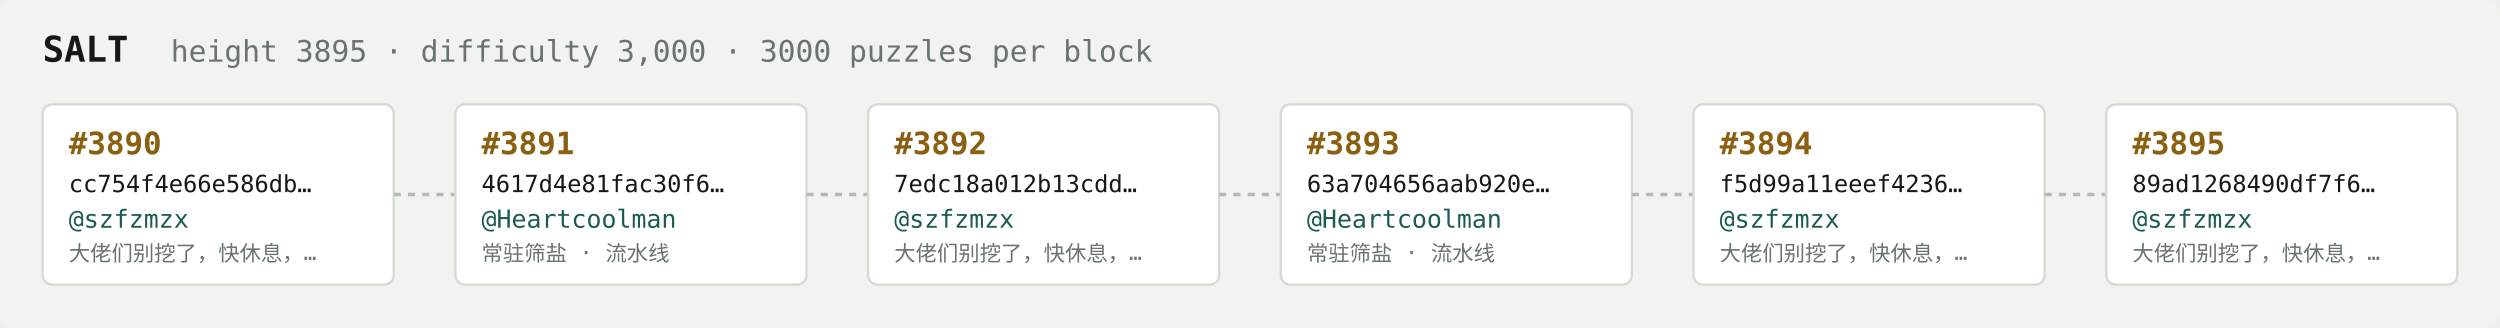
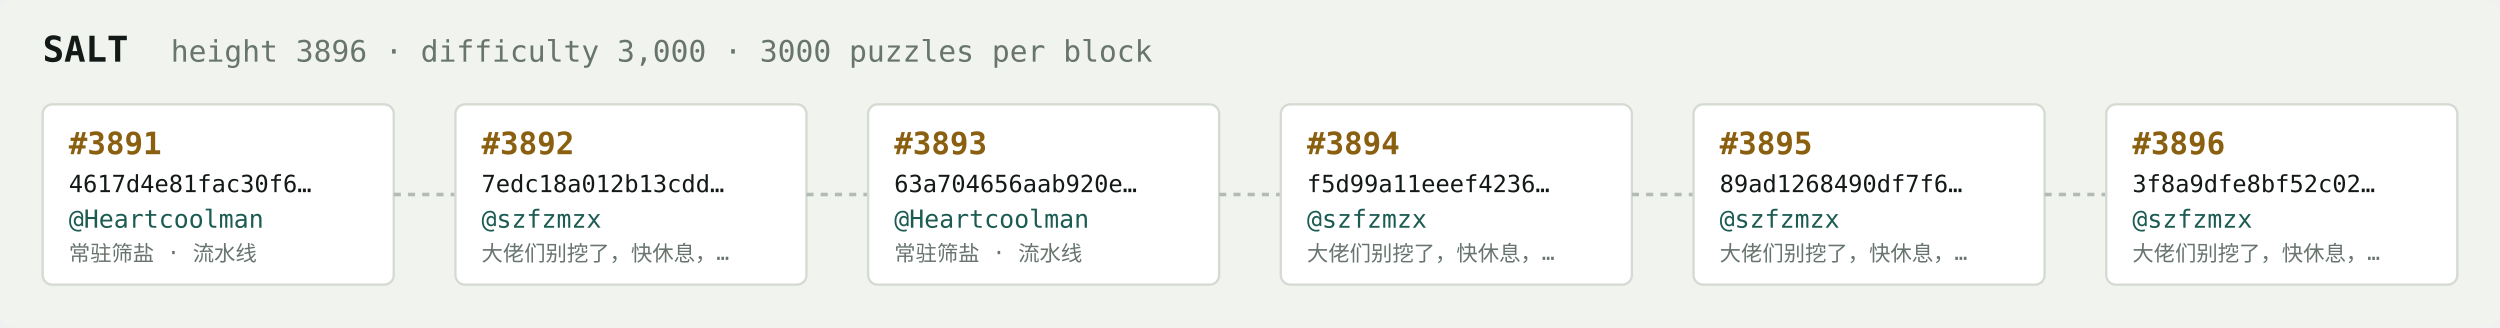
<svg xmlns="http://www.w3.org/2000/svg" width="1054" height="138" viewBox="0 0 1054 138" font-family="ui-monospace,SFMono-Regular,Menlo,monospace">
  <rect fill="#f1f3ef" width="1054" height="138" rx="6" />
  <text x="18" y="26" fill="#121916" font-size="15" font-weight="700">SALT</text>
-   <text x="72" y="26" fill="#68746e" font-size="12.5">height 3895 · difficulty 3,000 · 3000 puzzles per block</text>
+   <text x="72" y="26" fill="#68746e" font-size="12.5">height 3896 · difficulty 3,000 · 3000 puzzles per block</text>
  <rect x="18" y="44" width="148" height="76" rx="4" fill="#ffffff" stroke="#d5dbd2" stroke-width="1" />
-   <text x="29" y="65" fill="#8a5f10" font-size="13" font-weight="700">#3890</text>
-   <text x="29" y="81" fill="#121916" font-size="10">cc754f4e66e586db…</text>
-   <text x="29" y="96" fill="#1c5b52" font-size="10.5">@szfzmzx</text>
-   <text x="29" y="110" fill="#68746e" font-size="9">大佬们别挖了，快休息，…</text>
+   <text x="29" y="65" fill="#8a5f10" font-size="13" font-weight="700">#3891</text>
+   <text x="29" y="81" fill="#121916" font-size="10">4617d4e81fac30f6…</text>
+   <text x="29" y="96" fill="#1c5b52" font-size="10.5">@Heartcoolman</text>
+   <text x="29" y="110" fill="#68746e" font-size="9">常驻筛盐 · 流水线</text>
  <line x1="166" y1="82.0" x2="192" y2="82.0" stroke="#b3bcb4" stroke-width="1.5" stroke-dasharray="3 3" />
  <rect x="192" y="44" width="148" height="76" rx="4" fill="#ffffff" stroke="#d5dbd2" stroke-width="1" />
-   <text x="203" y="65" fill="#8a5f10" font-size="13" font-weight="700">#3891</text>
-   <text x="203" y="81" fill="#121916" font-size="10">4617d4e81fac30f6…</text>
-   <text x="203" y="96" fill="#1c5b52" font-size="10.5">@Heartcoolman</text>
-   <text x="203" y="110" fill="#68746e" font-size="9">常驻筛盐 · 流水线</text>
+   <text x="203" y="65" fill="#8a5f10" font-size="13" font-weight="700">#3892</text>
+   <text x="203" y="81" fill="#121916" font-size="10">7edc18a012b13cdd…</text>
+   <text x="203" y="96" fill="#1c5b52" font-size="10.5">@szfzmzx</text>
+   <text x="203" y="110" fill="#68746e" font-size="9">大佬们别挖了，快休息，…</text>
  <line x1="340" y1="82.0" x2="366" y2="82.0" stroke="#b3bcb4" stroke-width="1.5" stroke-dasharray="3 3" />
  <rect x="366" y="44" width="148" height="76" rx="4" fill="#ffffff" stroke="#d5dbd2" stroke-width="1" />
-   <text x="377" y="65" fill="#8a5f10" font-size="13" font-weight="700">#3892</text>
-   <text x="377" y="81" fill="#121916" font-size="10">7edc18a012b13cdd…</text>
-   <text x="377" y="96" fill="#1c5b52" font-size="10.5">@szfzmzx</text>
-   <text x="377" y="110" fill="#68746e" font-size="9">大佬们别挖了，快休息，…</text>
+   <text x="377" y="65" fill="#8a5f10" font-size="13" font-weight="700">#3893</text>
+   <text x="377" y="81" fill="#121916" font-size="10">63a704656aab920e…</text>
+   <text x="377" y="96" fill="#1c5b52" font-size="10.5">@Heartcoolman</text>
+   <text x="377" y="110" fill="#68746e" font-size="9">常驻筛盐 · 流水线</text>
  <line x1="514" y1="82.0" x2="540" y2="82.0" stroke="#b3bcb4" stroke-width="1.5" stroke-dasharray="3 3" />
  <rect x="540" y="44" width="148" height="76" rx="4" fill="#ffffff" stroke="#d5dbd2" stroke-width="1" />
-   <text x="551" y="65" fill="#8a5f10" font-size="13" font-weight="700">#3893</text>
-   <text x="551" y="81" fill="#121916" font-size="10">63a704656aab920e…</text>
-   <text x="551" y="96" fill="#1c5b52" font-size="10.5">@Heartcoolman</text>
-   <text x="551" y="110" fill="#68746e" font-size="9">常驻筛盐 · 流水线</text>
+   <text x="551" y="65" fill="#8a5f10" font-size="13" font-weight="700">#3894</text>
+   <text x="551" y="81" fill="#121916" font-size="10">f5d99a11eeef4236…</text>
+   <text x="551" y="96" fill="#1c5b52" font-size="10.5">@szfzmzx</text>
+   <text x="551" y="110" fill="#68746e" font-size="9">大佬们别挖了，快休息，…</text>
  <line x1="688" y1="82.0" x2="714" y2="82.0" stroke="#b3bcb4" stroke-width="1.5" stroke-dasharray="3 3" />
  <rect x="714" y="44" width="148" height="76" rx="4" fill="#ffffff" stroke="#d5dbd2" stroke-width="1" />
-   <text x="725" y="65" fill="#8a5f10" font-size="13" font-weight="700">#3894</text>
-   <text x="725" y="81" fill="#121916" font-size="10">f5d99a11eeef4236…</text>
+   <text x="725" y="65" fill="#8a5f10" font-size="13" font-weight="700">#3895</text>
+   <text x="725" y="81" fill="#121916" font-size="10">89ad1268490df7f6…</text>
  <text x="725" y="96" fill="#1c5b52" font-size="10.5">@szfzmzx</text>
  <text x="725" y="110" fill="#68746e" font-size="9">大佬们别挖了，快休息，…</text>
  <line x1="862" y1="82.0" x2="888" y2="82.0" stroke="#b3bcb4" stroke-width="1.5" stroke-dasharray="3 3" />
  <rect x="888" y="44" width="148" height="76" rx="4" fill="#ffffff" stroke="#d5dbd2" stroke-width="1" />
-   <text x="899" y="65" fill="#8a5f10" font-size="13" font-weight="700">#3895</text>
-   <text x="899" y="81" fill="#121916" font-size="10">89ad1268490df7f6…</text>
+   <text x="899" y="65" fill="#8a5f10" font-size="13" font-weight="700">#3896</text>
+   <text x="899" y="81" fill="#121916" font-size="10">3f8a9dfe8bf52c02…</text>
  <text x="899" y="96" fill="#1c5b52" font-size="10.5">@szfzmzx</text>
  <text x="899" y="110" fill="#68746e" font-size="9">大佬们别挖了，快休息，…</text>
</svg>
